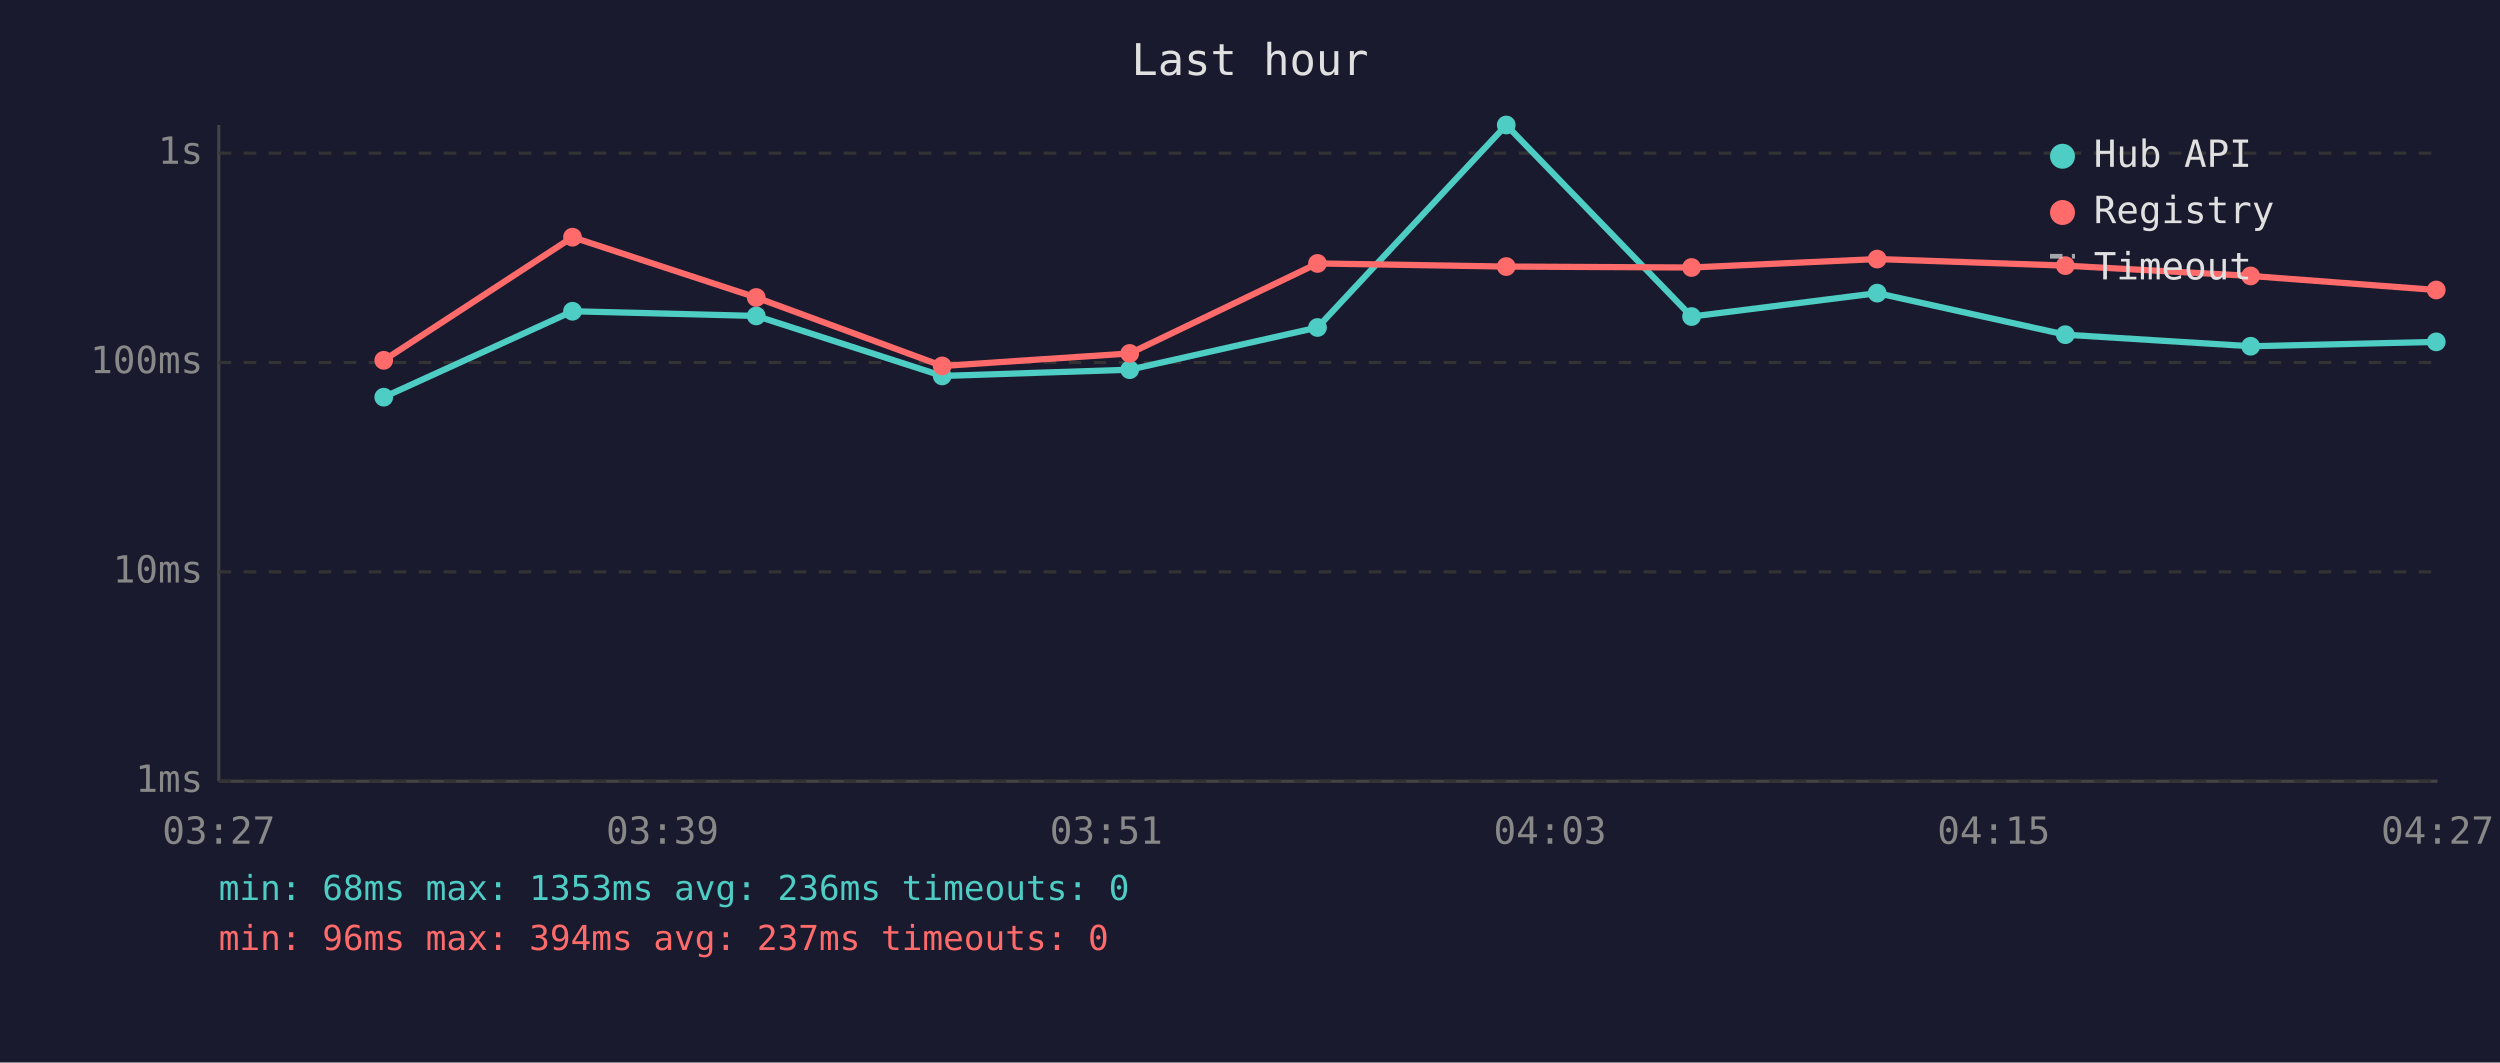
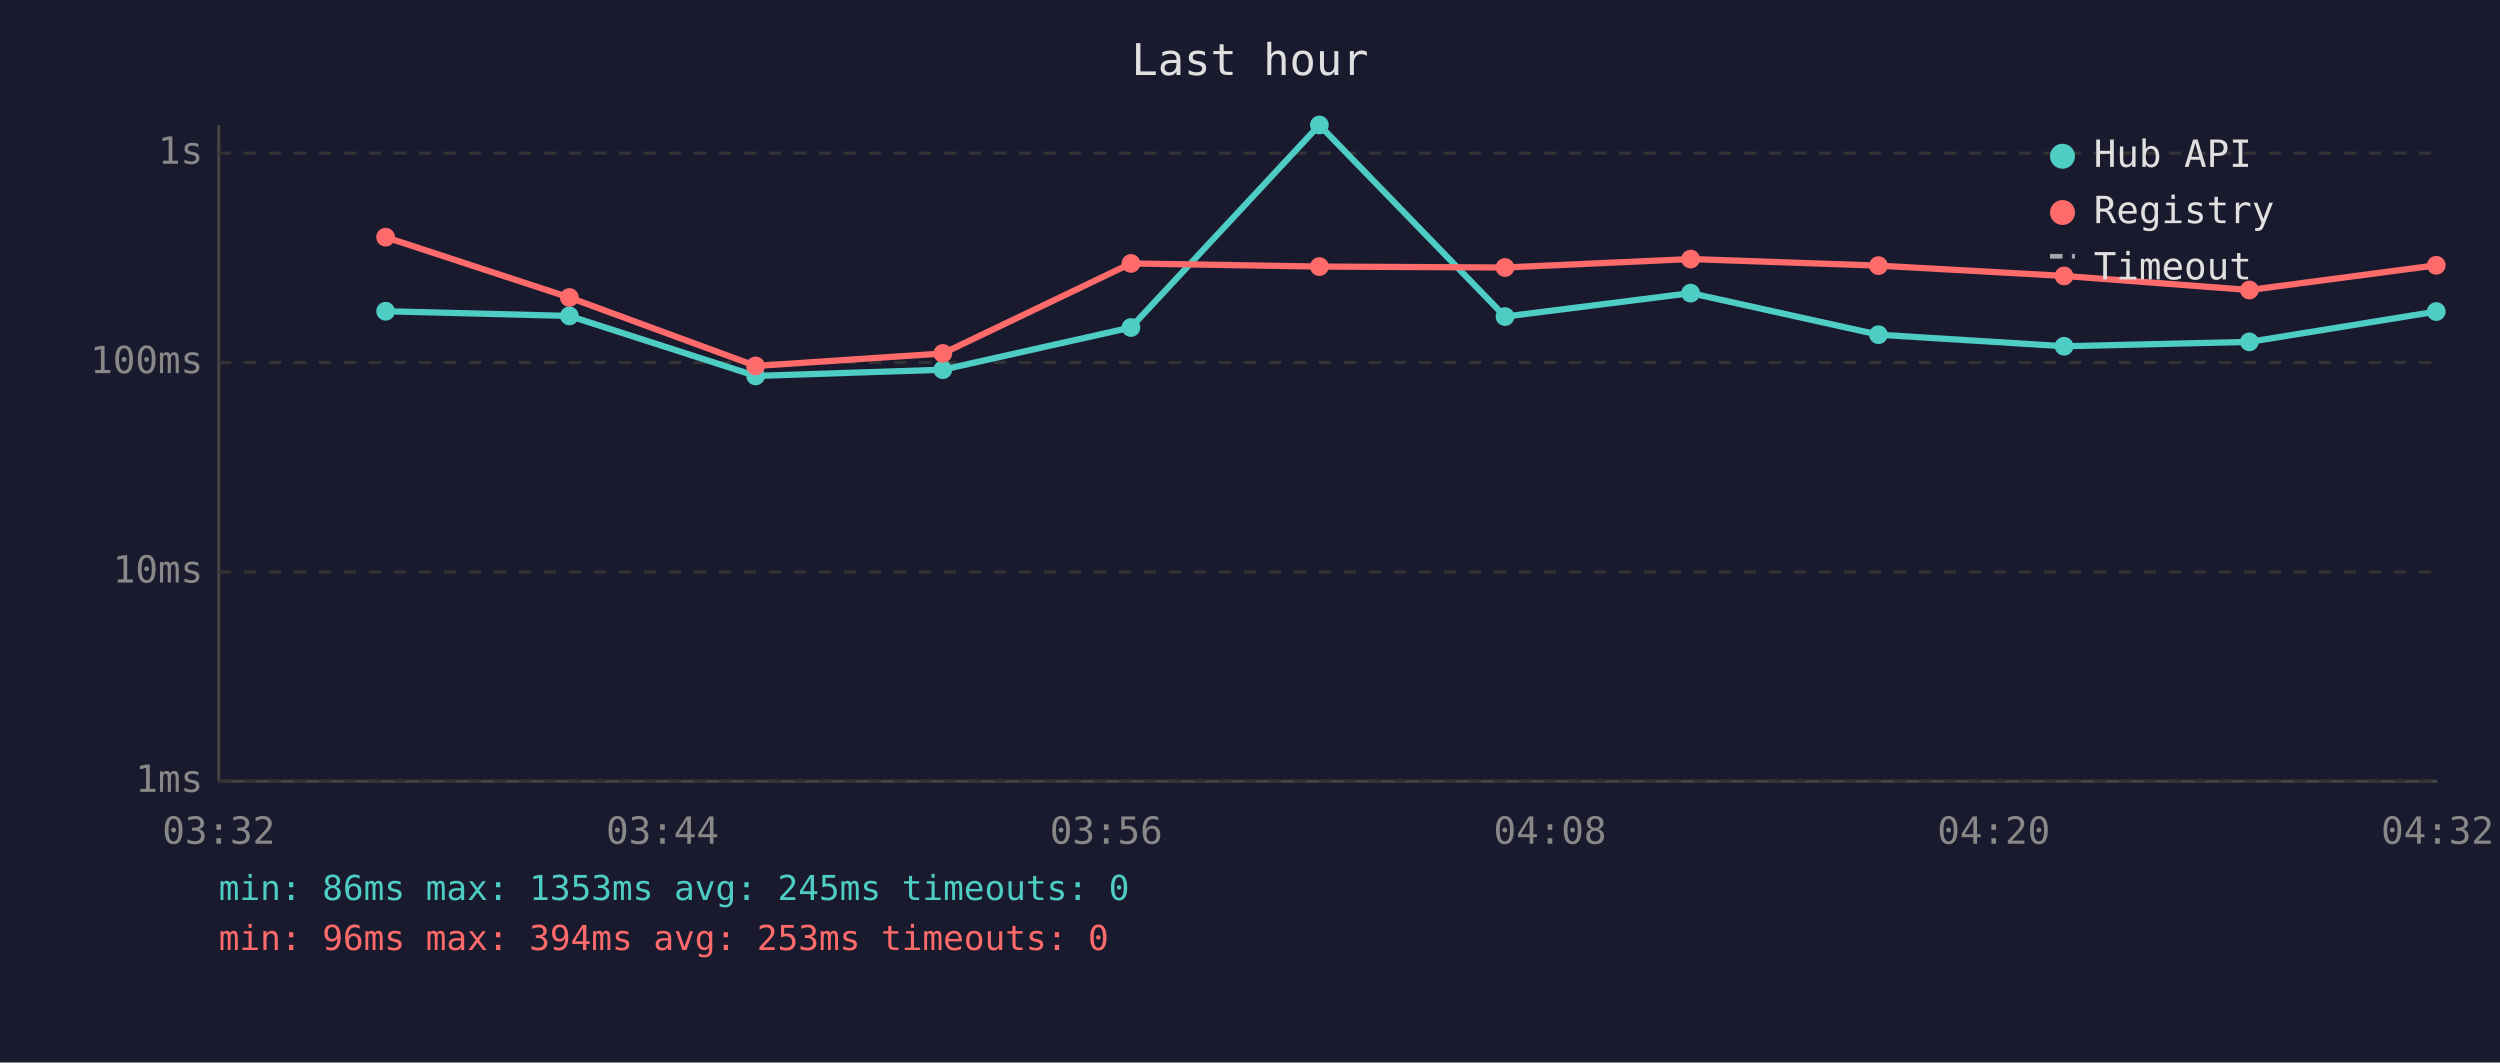
<svg xmlns="http://www.w3.org/2000/svg" viewBox="0 0 800 340" font-family="monospace" font-size="12">
  <rect width="800" height="340" fill="#1a1a2e" />
  <text x="400" y="24" fill="#e0e0e0" font-size="14" text-anchor="middle">Last hour</text>
  <line x1="70" y1="40" x2="70" y2="250" stroke="#444" stroke-width="1" />
  <line x1="70" y1="250" x2="780" y2="250" stroke="#444" stroke-width="1" />
  <line x1="70" y1="250" x2="780" y2="250" stroke="#333" stroke-width="1" stroke-dasharray="4" />
  <text x="65" y="250" fill="#888" text-anchor="end" dominant-baseline="middle">1ms</text>
  <line x1="70" y1="183" x2="780" y2="183" stroke="#333" stroke-width="1" stroke-dasharray="4" />
  <text x="65" y="183" fill="#888" text-anchor="end" dominant-baseline="middle">10ms</text>
  <line x1="70" y1="116" x2="780" y2="116" stroke="#333" stroke-width="1" stroke-dasharray="4" />
  <text x="65" y="116" fill="#888" text-anchor="end" dominant-baseline="middle">100ms</text>
  <line x1="70" y1="49" x2="780" y2="49" stroke="#333" stroke-width="1" stroke-dasharray="4" />
  <text x="65" y="49" fill="#888" text-anchor="end" dominant-baseline="middle">1s</text>
-   <text x="70" y="270" fill="#888" text-anchor="middle">03:27</text>
-   <text x="212" y="270" fill="#888" text-anchor="middle">03:39</text>
-   <text x="354" y="270" fill="#888" text-anchor="middle">03:51</text>
-   <text x="496" y="270" fill="#888" text-anchor="middle">04:03</text>
-   <text x="638" y="270" fill="#888" text-anchor="middle">04:15</text>
-   <text x="780" y="270" fill="#888" text-anchor="middle">04:27</text>
-   <polyline points="122.8,127.1 183.2,99.6 242.0,101.1 301.5,120.3 361.5,118.3 421.6,104.8 482.0,40.0 541.3,101.3 600.7,93.8 660.9,107.1 720.2,110.8 779.6,109.4" fill="none" stroke="#4ecdc4" stroke-width="2" opacity="1" />
-   <circle cx="122.8" cy="127.1" r="3" fill="#4ecdc4" />
-   <circle cx="183.2" cy="99.6" r="3" fill="#4ecdc4" />
-   <circle cx="242.0" cy="101.1" r="3" fill="#4ecdc4" />
-   <circle cx="301.5" cy="120.3" r="3" fill="#4ecdc4" />
-   <circle cx="361.5" cy="118.3" r="3" fill="#4ecdc4" />
-   <circle cx="421.6" cy="104.8" r="3" fill="#4ecdc4" />
-   <circle cx="482.0" cy="40.0" r="3" fill="#4ecdc4" />
-   <circle cx="541.3" cy="101.3" r="3" fill="#4ecdc4" />
-   <circle cx="600.7" cy="93.8" r="3" fill="#4ecdc4" />
-   <circle cx="660.9" cy="107.1" r="3" fill="#4ecdc4" />
-   <circle cx="720.2" cy="110.8" r="3" fill="#4ecdc4" />
-   <circle cx="779.6" cy="109.4" r="3" fill="#4ecdc4" />
-   <polyline points="122.8,115.3 183.2,75.9 242.0,95.2 301.5,117.1 361.5,113.1 421.6,84.3 482.0,85.3 541.3,85.6 600.7,82.9 660.9,85.0 720.2,88.3 779.6,92.8" fill="none" stroke="#ff6b6b" stroke-width="2" opacity="1" />
-   <circle cx="122.8" cy="115.3" r="3" fill="#ff6b6b" />
-   <circle cx="183.2" cy="75.9" r="3" fill="#ff6b6b" />
-   <circle cx="242.0" cy="95.2" r="3" fill="#ff6b6b" />
-   <circle cx="301.5" cy="117.1" r="3" fill="#ff6b6b" />
-   <circle cx="361.5" cy="113.1" r="3" fill="#ff6b6b" />
-   <circle cx="421.6" cy="84.3" r="3" fill="#ff6b6b" />
-   <circle cx="482.0" cy="85.3" r="3" fill="#ff6b6b" />
-   <circle cx="541.3" cy="85.6" r="3" fill="#ff6b6b" />
-   <circle cx="600.7" cy="82.9" r="3" fill="#ff6b6b" />
-   <circle cx="660.9" cy="85.0" r="3" fill="#ff6b6b" />
-   <circle cx="720.2" cy="88.3" r="3" fill="#ff6b6b" />
-   <circle cx="779.6" cy="92.8" r="3" fill="#ff6b6b" />
+   <text x="70" y="270" fill="#888" text-anchor="middle">03:32</text>
+   <text x="212" y="270" fill="#888" text-anchor="middle">03:44</text>
+   <text x="354" y="270" fill="#888" text-anchor="middle">03:56</text>
+   <text x="496" y="270" fill="#888" text-anchor="middle">04:08</text>
+   <text x="638" y="270" fill="#888" text-anchor="middle">04:20</text>
+   <text x="780" y="270" fill="#888" text-anchor="middle">04:32</text>
+   <polyline points="123.4,99.6 182.2,101.1 241.8,120.3 301.7,118.3 361.9,104.8 422.2,40.0 481.6,101.3 541.0,93.8 601.1,107.1 660.5,110.8 719.8,109.4 779.6,99.7" fill="none" stroke="#4ecdc4" stroke-width="2" opacity="1" />
+   <circle cx="123.4" cy="99.6" r="3" fill="#4ecdc4" />
+   <circle cx="182.2" cy="101.1" r="3" fill="#4ecdc4" />
+   <circle cx="241.8" cy="120.3" r="3" fill="#4ecdc4" />
+   <circle cx="301.7" cy="118.3" r="3" fill="#4ecdc4" />
+   <circle cx="361.9" cy="104.8" r="3" fill="#4ecdc4" />
+   <circle cx="422.2" cy="40.0" r="3" fill="#4ecdc4" />
+   <circle cx="481.6" cy="101.3" r="3" fill="#4ecdc4" />
+   <circle cx="541.0" cy="93.8" r="3" fill="#4ecdc4" />
+   <circle cx="601.1" cy="107.1" r="3" fill="#4ecdc4" />
+   <circle cx="660.5" cy="110.8" r="3" fill="#4ecdc4" />
+   <circle cx="719.8" cy="109.4" r="3" fill="#4ecdc4" />
+   <circle cx="779.6" cy="99.7" r="3" fill="#4ecdc4" />
+   <polyline points="123.4,75.9 182.2,95.2 241.8,117.1 301.7,113.1 361.9,84.3 422.2,85.3 481.6,85.6 541.0,82.9 601.1,85.0 660.5,88.3 719.8,92.8 779.6,84.9" fill="none" stroke="#ff6b6b" stroke-width="2" opacity="1" />
+   <circle cx="123.4" cy="75.9" r="3" fill="#ff6b6b" />
+   <circle cx="182.2" cy="95.2" r="3" fill="#ff6b6b" />
+   <circle cx="241.8" cy="117.1" r="3" fill="#ff6b6b" />
+   <circle cx="301.7" cy="113.1" r="3" fill="#ff6b6b" />
+   <circle cx="361.9" cy="84.3" r="3" fill="#ff6b6b" />
+   <circle cx="422.2" cy="85.3" r="3" fill="#ff6b6b" />
+   <circle cx="481.6" cy="85.6" r="3" fill="#ff6b6b" />
+   <circle cx="541.0" cy="82.9" r="3" fill="#ff6b6b" />
+   <circle cx="601.1" cy="85.0" r="3" fill="#ff6b6b" />
+   <circle cx="660.5" cy="88.3" r="3" fill="#ff6b6b" />
+   <circle cx="719.8" cy="92.8" r="3" fill="#ff6b6b" />
+   <circle cx="779.6" cy="84.9" r="3" fill="#ff6b6b" />
  <circle cx="660" cy="50" r="4" fill="#4ecdc4" />
  <text x="670" y="50" fill="#e0e0e0" dominant-baseline="middle">Hub API</text>
  <circle cx="660" cy="68" r="4" fill="#ff6b6b" />
  <text x="670" y="68" fill="#e0e0e0" dominant-baseline="middle">Registry</text>
  <line x1="656" y1="82" x2="664" y2="82" stroke="#e0e0e0" stroke-width="1.5" stroke-dasharray="4,3" opacity="0.7" />
  <text x="670" y="86" fill="#e0e0e0" dominant-baseline="middle">Timeout</text>
-   <text x="70" y="288" fill="#4ecdc4" font-size="11">min: 68ms  max: 1353ms  avg: 236ms  timeouts: 0</text>
-   <text x="70" y="304" fill="#ff6b6b" font-size="11">min: 96ms  max: 394ms  avg: 237ms  timeouts: 0</text>
+   <text x="70" y="288" fill="#4ecdc4" font-size="11">min: 86ms  max: 1353ms  avg: 245ms  timeouts: 0</text>
+   <text x="70" y="304" fill="#ff6b6b" font-size="11">min: 96ms  max: 394ms  avg: 253ms  timeouts: 0</text>
</svg>
